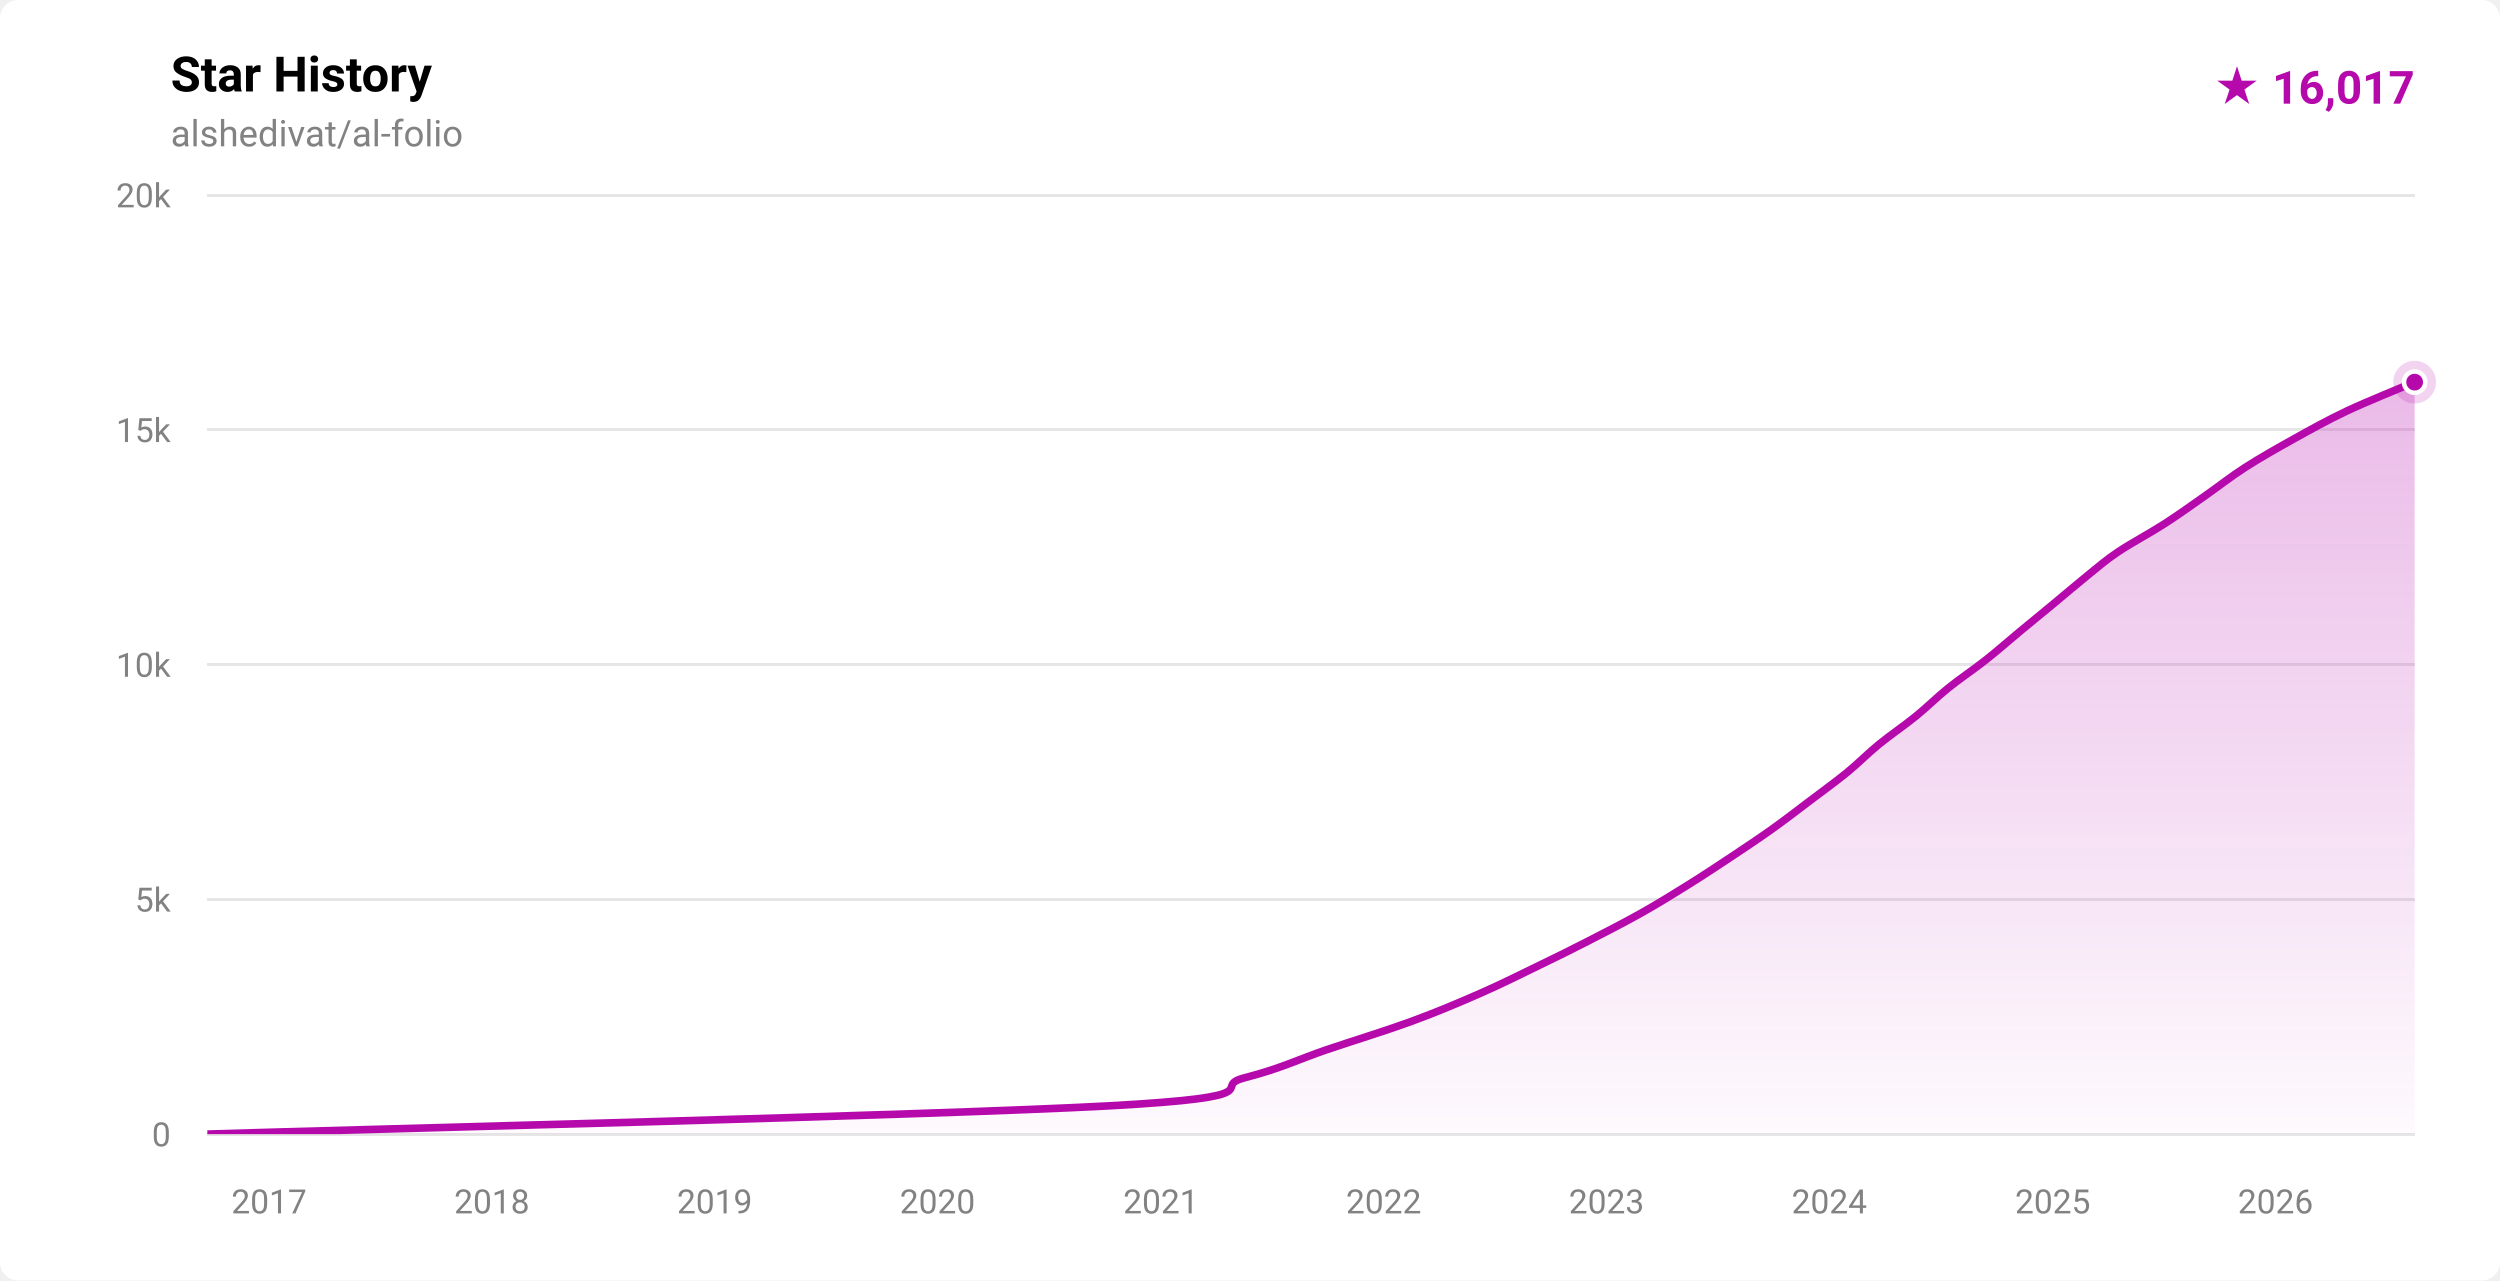
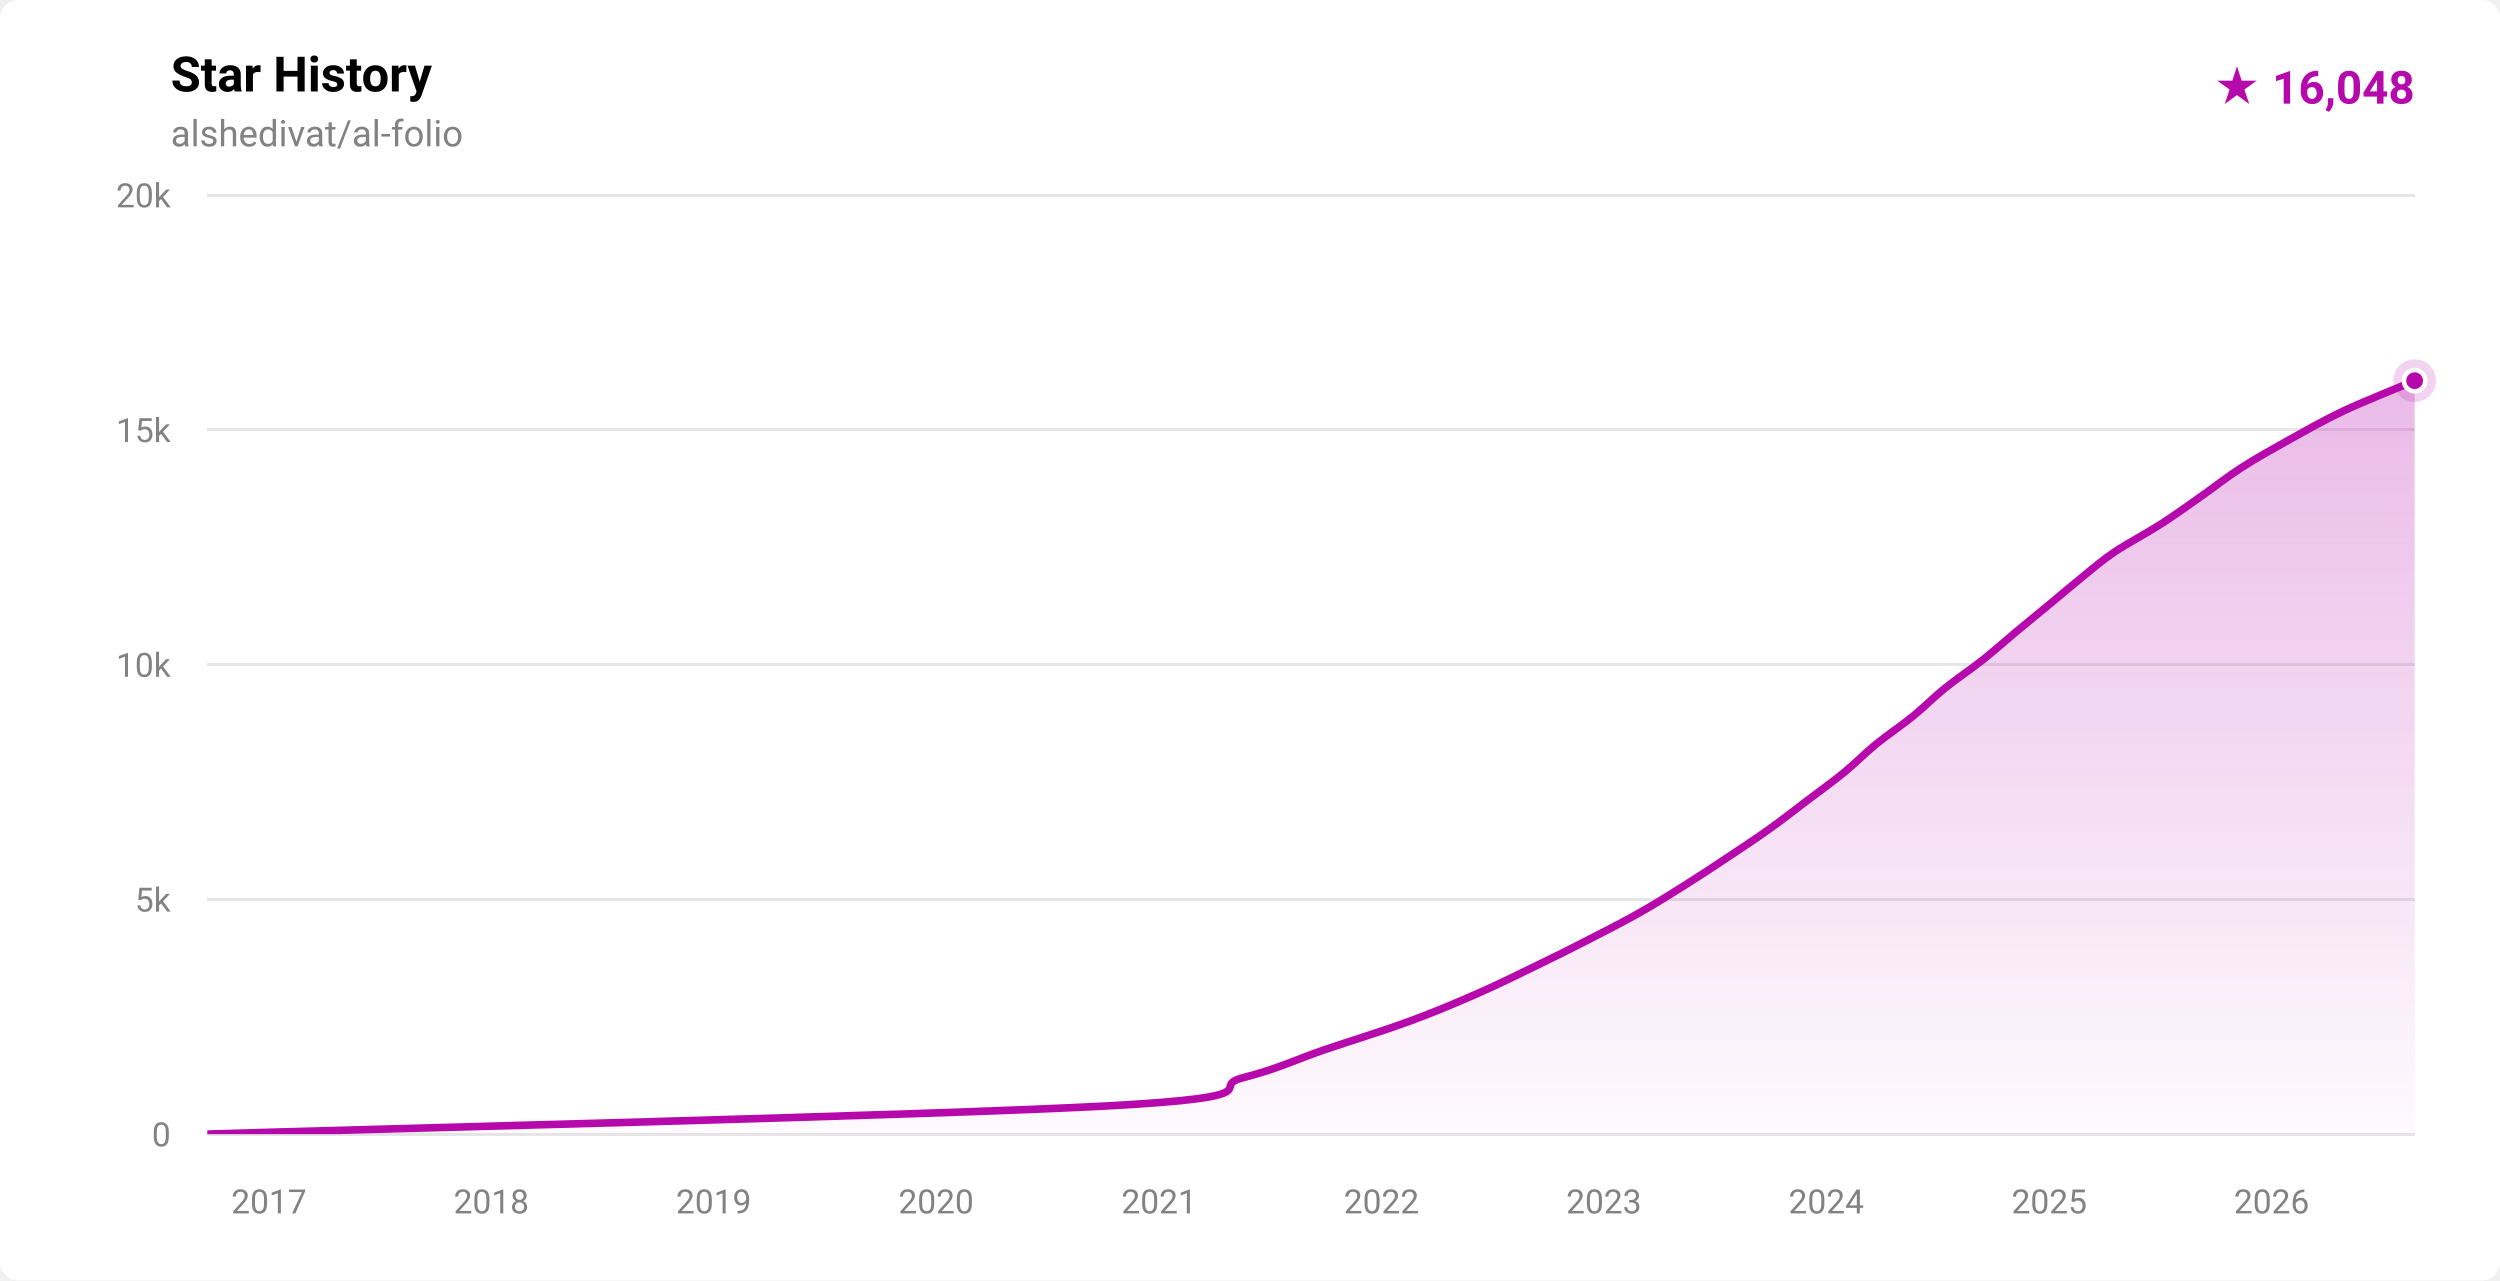
- <svg xmlns="http://www.w3.org/2000/svg" width="820" height="420" viewBox="0 0 820 420" role="img" aria-label="Star history for alshedivat/al-folio: 16017 stars">
+ <svg xmlns="http://www.w3.org/2000/svg" width="820" height="420" viewBox="0 0 820 420" role="img" aria-label="Star history for alshedivat/al-folio: 16048 stars">
  <defs>
    <linearGradient id="fill-light" x1="0" y1="0" x2="0" y2="1">
      <stop offset="0%" stop-color="rgba(181,9,172,0.28)" />
      <stop offset="100%" stop-color="rgba(181,9,172,0.02)" />
    </linearGradient>
    <clipPath id="plot-light">
      <rect x="68" y="64" width="724" height="308" />
    </clipPath>
  </defs>
  <style>
    .ttl { font: 600 16px -apple-system,BlinkMacSystemFont,'Segoe UI',Roboto,'Helvetica Neue',Arial,sans-serif; fill: #000000; }
    .sub { font: 400 12px -apple-system,BlinkMacSystemFont,'Segoe UI',Roboto,'Helvetica Neue',Arial,sans-serif; fill: #828282; }
    .ax  { font: 400 11px -apple-system,BlinkMacSystemFont,'Segoe UI',Roboto,'Helvetica Neue',Arial,sans-serif; fill: #828282; }
    .tot { font: 700 15px -apple-system,BlinkMacSystemFont,'Segoe UI',Roboto,'Helvetica Neue',Arial,sans-serif; fill: #b509ac; }
  </style>
  <rect width="820" height="420" fill="#ffffff" rx="6" />
  <text x="56" y="30" class="ttl">Star History</text>
  <text x="56" y="48" class="sub">alshedivat/al-folio</text>
-   <text x="792" y="34" text-anchor="end" class="tot">★ 16,017</text>
+   <text x="792" y="34" text-anchor="end" class="tot">★ 16,048</text>
  <g stroke="rgba(0,0,0,0.10)" stroke-width="1" shape-rendering="crispEdges">
    <line x1="68" y1="372.00" x2="792" y2="372.00" />
    <line x1="68" y1="295.00" x2="792" y2="295.00" />
    <line x1="68" y1="218.00" x2="792" y2="218.00" />
    <line x1="68" y1="141.00" x2="792" y2="141.00" />
    <line x1="68" y1="64.00" x2="792" y2="64.00" />
  </g>
  <g>
    <text x="56" y="376.00" text-anchor="end" class="ax">0</text>
    <text x="56" y="299.00" text-anchor="end" class="ax">5k</text>
    <text x="56" y="222.00" text-anchor="end" class="ax">10k</text>
    <text x="56" y="145.00" text-anchor="end" class="ax">15k</text>
    <text x="56" y="68.00" text-anchor="end" class="ax">20k</text>
  </g>
  <g>
-     <text x="88.25" y="398" text-anchor="middle" class="ax">2017</text>
-     <text x="161.33" y="398" text-anchor="middle" class="ax">2018</text>
-     <text x="234.41" y="398" text-anchor="middle" class="ax">2019</text>
-     <text x="307.49" y="398" text-anchor="middle" class="ax">2020</text>
-     <text x="380.77" y="398" text-anchor="middle" class="ax">2021</text>
-     <text x="453.85" y="398" text-anchor="middle" class="ax">2022</text>
-     <text x="526.93" y="398" text-anchor="middle" class="ax">2023</text>
-     <text x="600.01" y="398" text-anchor="middle" class="ax">2024</text>
-     <text x="673.29" y="398" text-anchor="middle" class="ax">2025</text>
-     <text x="746.37" y="398" text-anchor="middle" class="ax">2026</text>
+     <text x="88.21" y="398" text-anchor="middle" class="ax">2017</text>
+     <text x="161.15" y="398" text-anchor="middle" class="ax">2018</text>
+     <text x="234.09" y="398" text-anchor="middle" class="ax">2019</text>
+     <text x="307.04" y="398" text-anchor="middle" class="ax">2020</text>
+     <text x="380.18" y="398" text-anchor="middle" class="ax">2021</text>
+     <text x="453.12" y="398" text-anchor="middle" class="ax">2022</text>
+     <text x="526.06" y="398" text-anchor="middle" class="ax">2023</text>
+     <text x="599.01" y="398" text-anchor="middle" class="ax">2024</text>
+     <text x="672.15" y="398" text-anchor="middle" class="ax">2025</text>
+     <text x="745.09" y="398" text-anchor="middle" class="ax">2026</text>
  </g>
  <g clip-path="url(#plot-light)">
-     <path d="M 68.00,371.98 C 117.22,370.44 306.63,365.82 363.34,362.74 C 420.06,359.66 396.28,356.58 408.27,353.50 C 420.26,350.42 426.17,347.34 435.28,344.26 C 444.38,341.18 454.53,338.10 462.92,335.02 C 471.31,331.94 478.58,328.86 485.60,325.78 C 492.62,322.70 499.23,319.37 505.06,316.54 C 510.89,313.72 515.08,311.67 520.58,308.84 C 526.09,306.02 532.62,302.68 538.10,299.60 C 543.59,296.52 548.56,293.44 553.50,290.36 C 558.44,287.28 563.09,284.20 567.73,281.12 C 572.37,278.04 577.00,274.96 581.32,271.88 C 585.64,268.80 589.59,265.72 593.67,262.64 C 597.74,259.56 602.02,256.48 605.79,253.40 C 609.56,250.32 612.51,247.24 616.27,244.16 C 620.04,241.08 624.61,238.00 628.40,234.92 C 632.19,231.84 635.20,228.76 639.03,225.68 C 642.85,222.60 647.46,219.52 651.36,216.44 C 655.26,213.36 658.72,210.28 662.43,207.20 C 666.15,204.12 669.93,201.04 673.65,197.96 C 677.37,194.88 681.24,191.55 684.75,188.72 C 688.26,185.90 690.51,183.85 694.72,181.02 C 698.93,178.20 705.21,174.86 709.99,171.78 C 714.77,168.70 719.00,165.62 723.40,162.54 C 727.81,159.46 731.64,156.38 736.44,153.30 C 741.24,150.22 746.66,147.14 752.20,144.06 C 757.75,140.98 763.21,137.90 769.73,134.82 C 776.25,131.74 787.62,127.17 791.34,125.58 C 795.05,124.00 791.89,125.38 792.00,125.34 L 792.00,372.00 L 68.00,372.00 Z" fill="url(#fill-light)" />
-     <path d="M 68.00,371.98 C 117.22,370.44 306.63,365.82 363.34,362.74 C 420.06,359.66 396.28,356.58 408.27,353.50 C 420.26,350.42 426.17,347.34 435.28,344.26 C 444.38,341.18 454.53,338.10 462.92,335.02 C 471.31,331.94 478.58,328.86 485.60,325.78 C 492.62,322.70 499.23,319.37 505.06,316.54 C 510.89,313.72 515.08,311.67 520.58,308.84 C 526.09,306.02 532.62,302.68 538.10,299.60 C 543.59,296.52 548.56,293.44 553.50,290.36 C 558.44,287.28 563.09,284.20 567.73,281.12 C 572.37,278.04 577.00,274.96 581.32,271.88 C 585.64,268.80 589.59,265.72 593.67,262.64 C 597.74,259.56 602.02,256.48 605.79,253.40 C 609.56,250.32 612.51,247.24 616.27,244.16 C 620.04,241.08 624.61,238.00 628.40,234.92 C 632.19,231.84 635.20,228.76 639.03,225.68 C 642.85,222.60 647.46,219.52 651.36,216.44 C 655.26,213.36 658.72,210.28 662.43,207.20 C 666.15,204.12 669.93,201.04 673.65,197.96 C 677.37,194.88 681.24,191.55 684.75,188.72 C 688.26,185.90 690.51,183.85 694.72,181.02 C 698.93,178.20 705.21,174.86 709.99,171.78 C 714.77,168.70 719.00,165.62 723.40,162.54 C 727.81,159.46 731.64,156.38 736.44,153.30 C 741.24,150.22 746.66,147.14 752.20,144.06 C 757.75,140.98 763.21,137.90 769.73,134.82 C 776.25,131.74 787.62,127.17 791.34,125.58 C 795.05,124.00 791.89,125.38 792.00,125.34" fill="none" stroke="#b509ac" stroke-width="2.5" stroke-linecap="round" stroke-linejoin="round" />
+     <path d="M 68.00,371.98 C 117.20,370.44 306.61,365.82 363.22,362.74 C 419.84,359.66 395.79,356.58 407.69,353.50 C 419.58,350.42 425.51,347.34 434.59,344.26 C 443.68,341.18 453.82,338.10 462.19,335.02 C 470.56,331.94 477.80,328.86 484.82,325.78 C 491.84,322.70 498.50,319.37 504.33,316.54 C 510.16,313.72 514.30,311.67 519.80,308.84 C 525.31,306.02 531.89,302.68 537.36,299.60 C 542.83,296.52 547.71,293.44 552.62,290.36 C 557.53,287.28 562.17,284.20 566.80,281.12 C 571.43,278.04 576.09,274.96 580.40,271.88 C 584.72,268.80 588.61,265.72 592.68,262.64 C 596.75,259.56 601.06,256.48 604.82,253.40 C 608.58,250.32 611.49,247.24 615.26,244.16 C 619.04,241.08 623.66,238.00 627.45,234.92 C 631.24,231.84 634.18,228.76 638.00,225.68 C 641.82,222.60 646.46,219.52 650.35,216.44 C 654.23,213.36 657.62,210.28 661.32,207.20 C 665.02,204.12 668.82,201.04 672.54,197.96 C 676.26,194.88 680.14,191.55 683.65,188.72 C 687.16,185.90 689.39,183.85 693.60,181.02 C 697.82,178.20 704.17,174.86 708.96,171.78 C 713.74,168.70 717.94,165.62 722.34,162.54 C 726.73,159.46 730.52,156.38 735.33,153.30 C 740.14,150.22 745.64,147.14 751.19,144.06 C 756.73,140.98 762.08,137.90 768.60,134.82 C 775.13,131.74 786.44,127.25 790.34,125.58 C 794.24,123.92 791.72,124.98 792.00,124.86 L 792.00,372.00 L 68.00,372.00 Z" fill="url(#fill-light)" />
+     <path d="M 68.00,371.98 C 117.20,370.44 306.61,365.82 363.22,362.74 C 419.84,359.66 395.79,356.58 407.69,353.50 C 419.58,350.42 425.51,347.34 434.59,344.26 C 443.68,341.18 453.82,338.10 462.19,335.02 C 470.56,331.94 477.80,328.86 484.82,325.78 C 491.84,322.70 498.50,319.37 504.33,316.54 C 510.16,313.72 514.30,311.67 519.80,308.84 C 525.31,306.02 531.89,302.68 537.36,299.60 C 542.83,296.52 547.71,293.44 552.62,290.36 C 557.53,287.28 562.17,284.20 566.80,281.12 C 571.43,278.04 576.09,274.96 580.40,271.88 C 584.72,268.80 588.61,265.72 592.68,262.64 C 596.75,259.56 601.06,256.48 604.82,253.40 C 608.58,250.32 611.49,247.24 615.26,244.16 C 619.04,241.08 623.66,238.00 627.45,234.92 C 631.24,231.84 634.18,228.76 638.00,225.68 C 641.82,222.60 646.46,219.52 650.35,216.44 C 654.23,213.36 657.62,210.28 661.32,207.20 C 665.02,204.12 668.82,201.04 672.54,197.96 C 676.26,194.88 680.14,191.55 683.65,188.72 C 687.16,185.90 689.39,183.85 693.60,181.02 C 697.82,178.20 704.17,174.86 708.96,171.78 C 713.74,168.70 717.94,165.62 722.34,162.54 C 726.73,159.46 730.52,156.38 735.33,153.30 C 740.14,150.22 745.64,147.14 751.19,144.06 C 756.73,140.98 762.08,137.90 768.60,134.82 C 775.13,131.74 786.44,127.25 790.34,125.58 C 794.24,123.92 791.72,124.98 792.00,124.86" fill="none" stroke="#b509ac" stroke-width="2.5" stroke-linecap="round" stroke-linejoin="round" />
  </g>
-   <circle cx="792.00" cy="125.34" r="7" fill="#b509ac" opacity="0.18" />
-   <circle cx="792.00" cy="125.34" r="3.5" fill="#b509ac" stroke="#ffffff" stroke-width="1.5" />
+   <circle cx="792.00" cy="124.86" r="7" fill="#b509ac" opacity="0.18" />
+   <circle cx="792.00" cy="124.86" r="3.5" fill="#b509ac" stroke="#ffffff" stroke-width="1.5" />
</svg>
